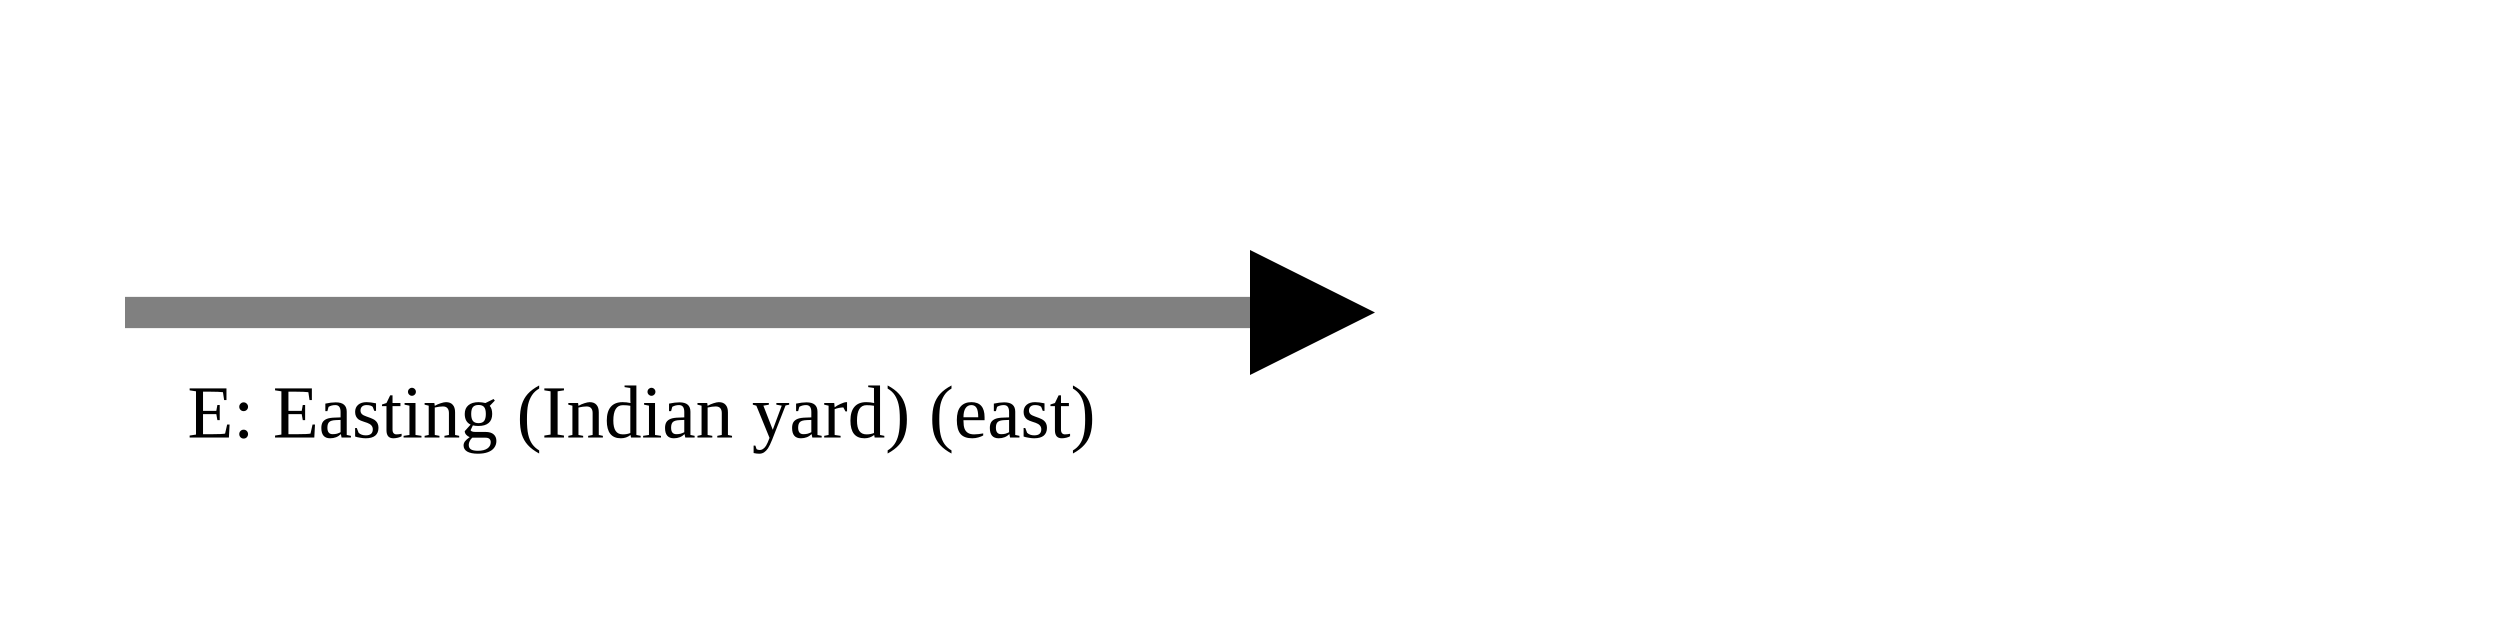
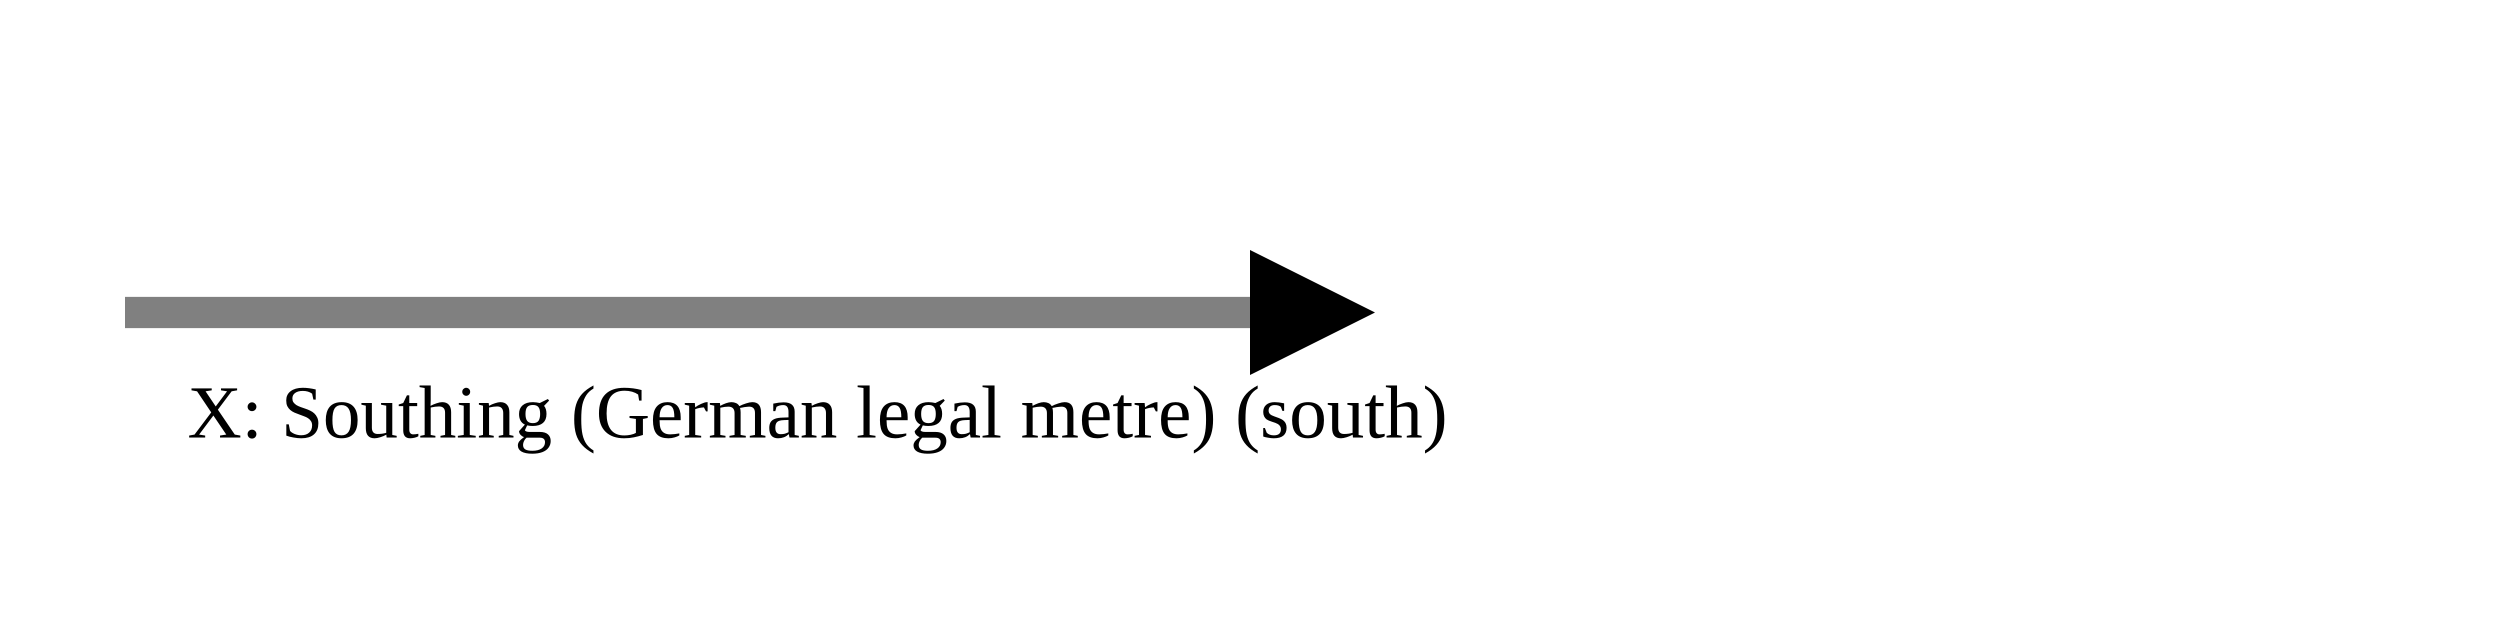
<svg xmlns="http://www.w3.org/2000/svg" version="1.1" width="400" height="100" viewbox="0 0 275 100">
  <defs>
    <marker id="arrowhead" markerWidth="10" markerHeight="7" refX="0" refY="2" orient="auto">
      <polygon points="0 0, 4 2, 0 4" />
    </marker>
  </defs>
  <line x1="20" y1="50" x2="200" y2="50" stroke="gray" stroke-width="5" marker-end="url(#arrowhead)" />
-   <text x="30" y="70" class="small">E: Easting (Indian yard) (east)</text>
+   <text x="30" y="70" class="small">X: Southing (German legal metre) (south)</text>
</svg>
